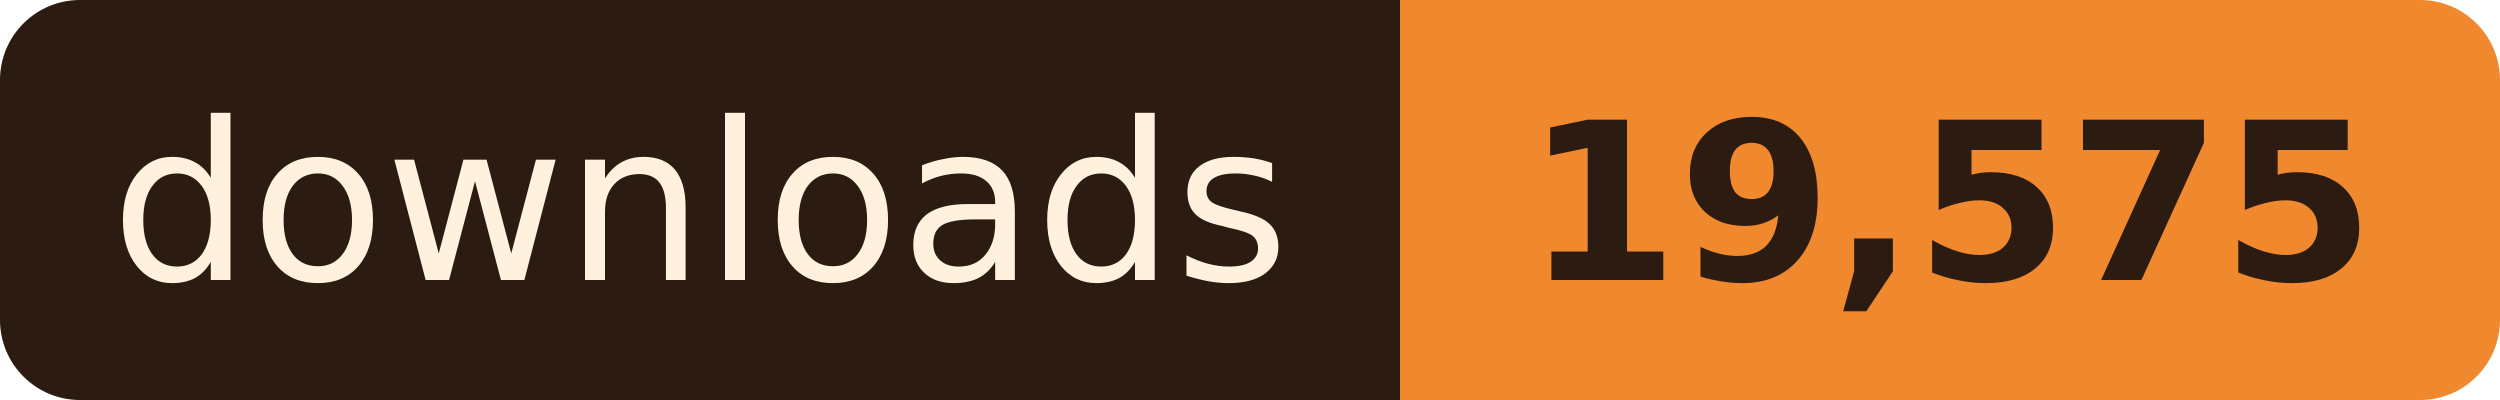
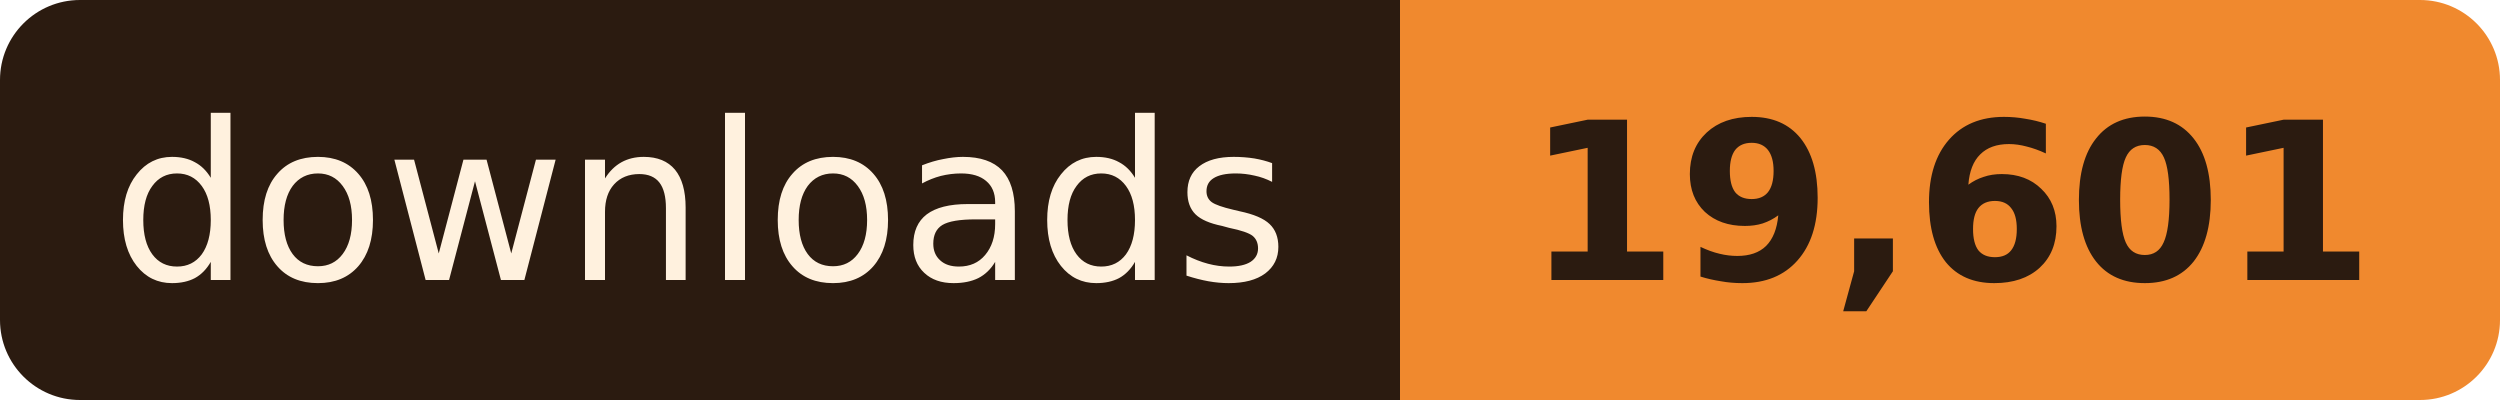
- <svg xmlns="http://www.w3.org/2000/svg" width="125" height="20" role="img" aria-label="downloads: 19,575">
+ <svg xmlns="http://www.w3.org/2000/svg" width="125" height="20" role="img" aria-label="downloads: 19,601">
  <clipPath id="r">
    <rect width="125" height="20" rx="4" />
  </clipPath>
  <g clip-path="url(#r)">
    <rect width="70" height="20" fill="#2B1B10" />
    <rect x="70" width="55" height="20" fill="#F0892E" />
  </g>
  <g font-family="Verdana, Geneva, 'DejaVu Sans', sans-serif" font-size="11" text-anchor="middle">
    <text x="35.0" y="14" fill="#FFF1DE" textLength="58">downloads</text>
-     <text x="97.5" y="14" fill="#2B1B10" font-weight="bold" textLength="43">19,575</text>
+     <text x="97.5" y="14" fill="#2B1B10" font-weight="bold" textLength="43">19,601</text>
  </g>
</svg>
